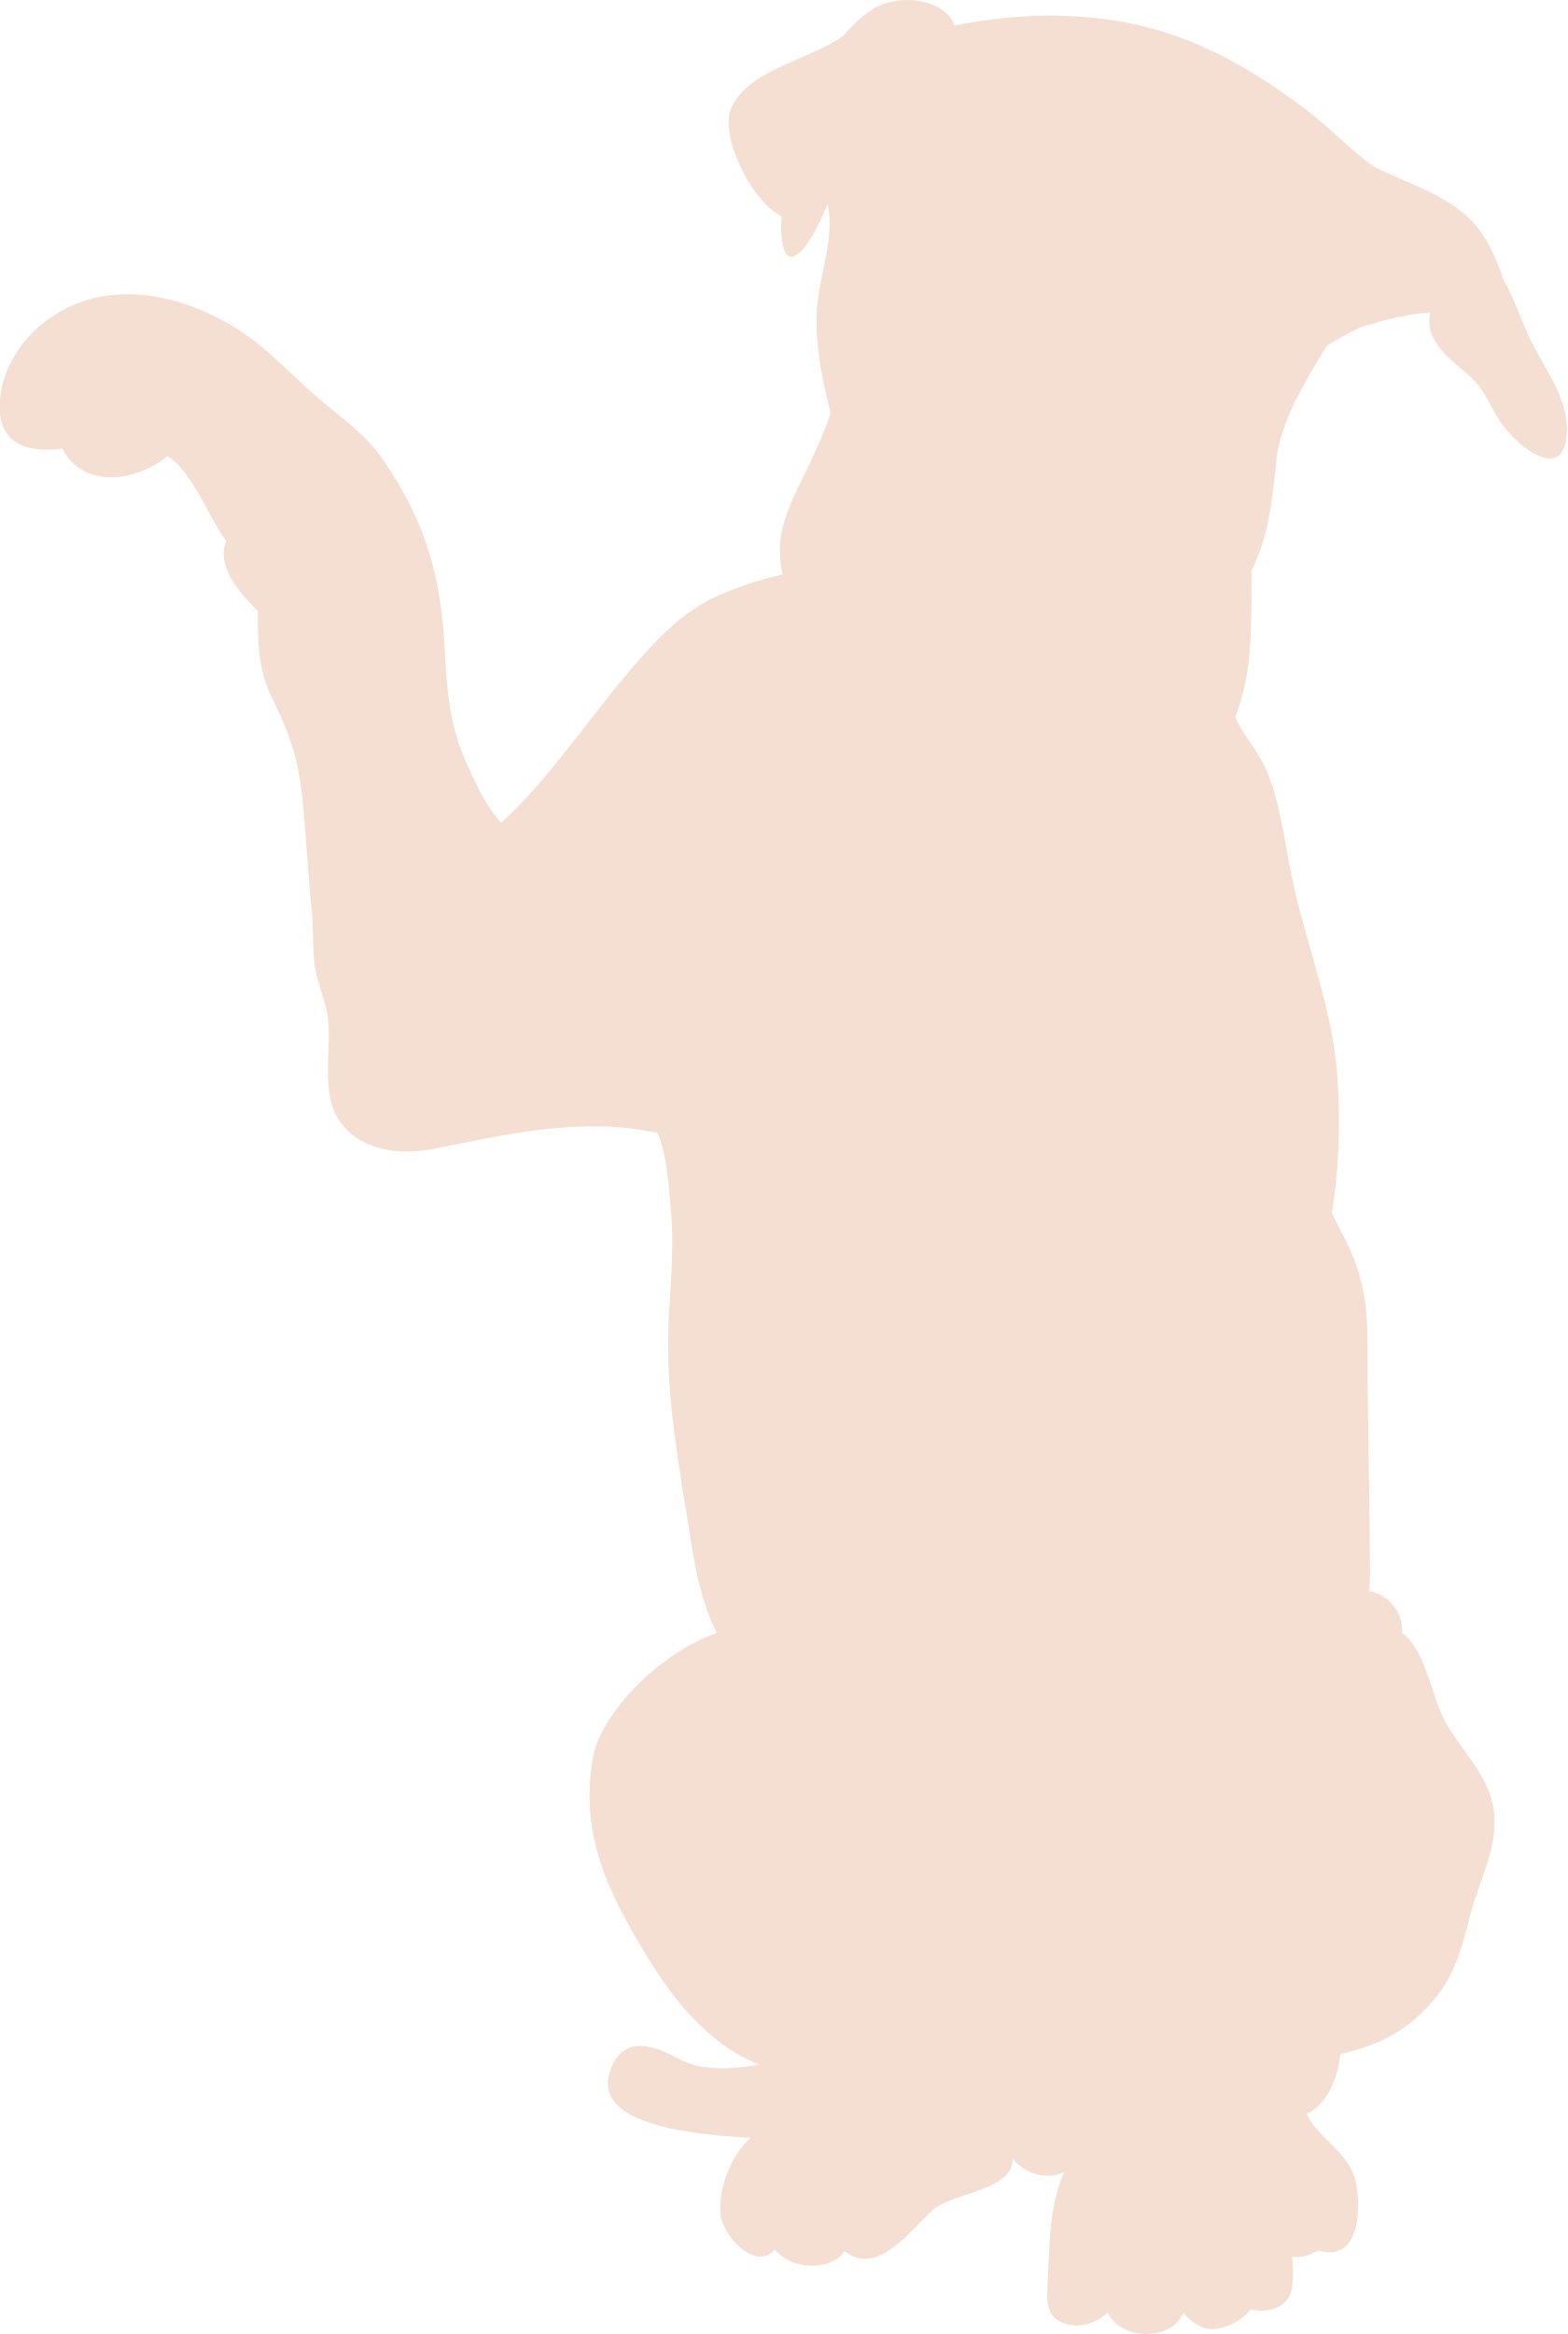
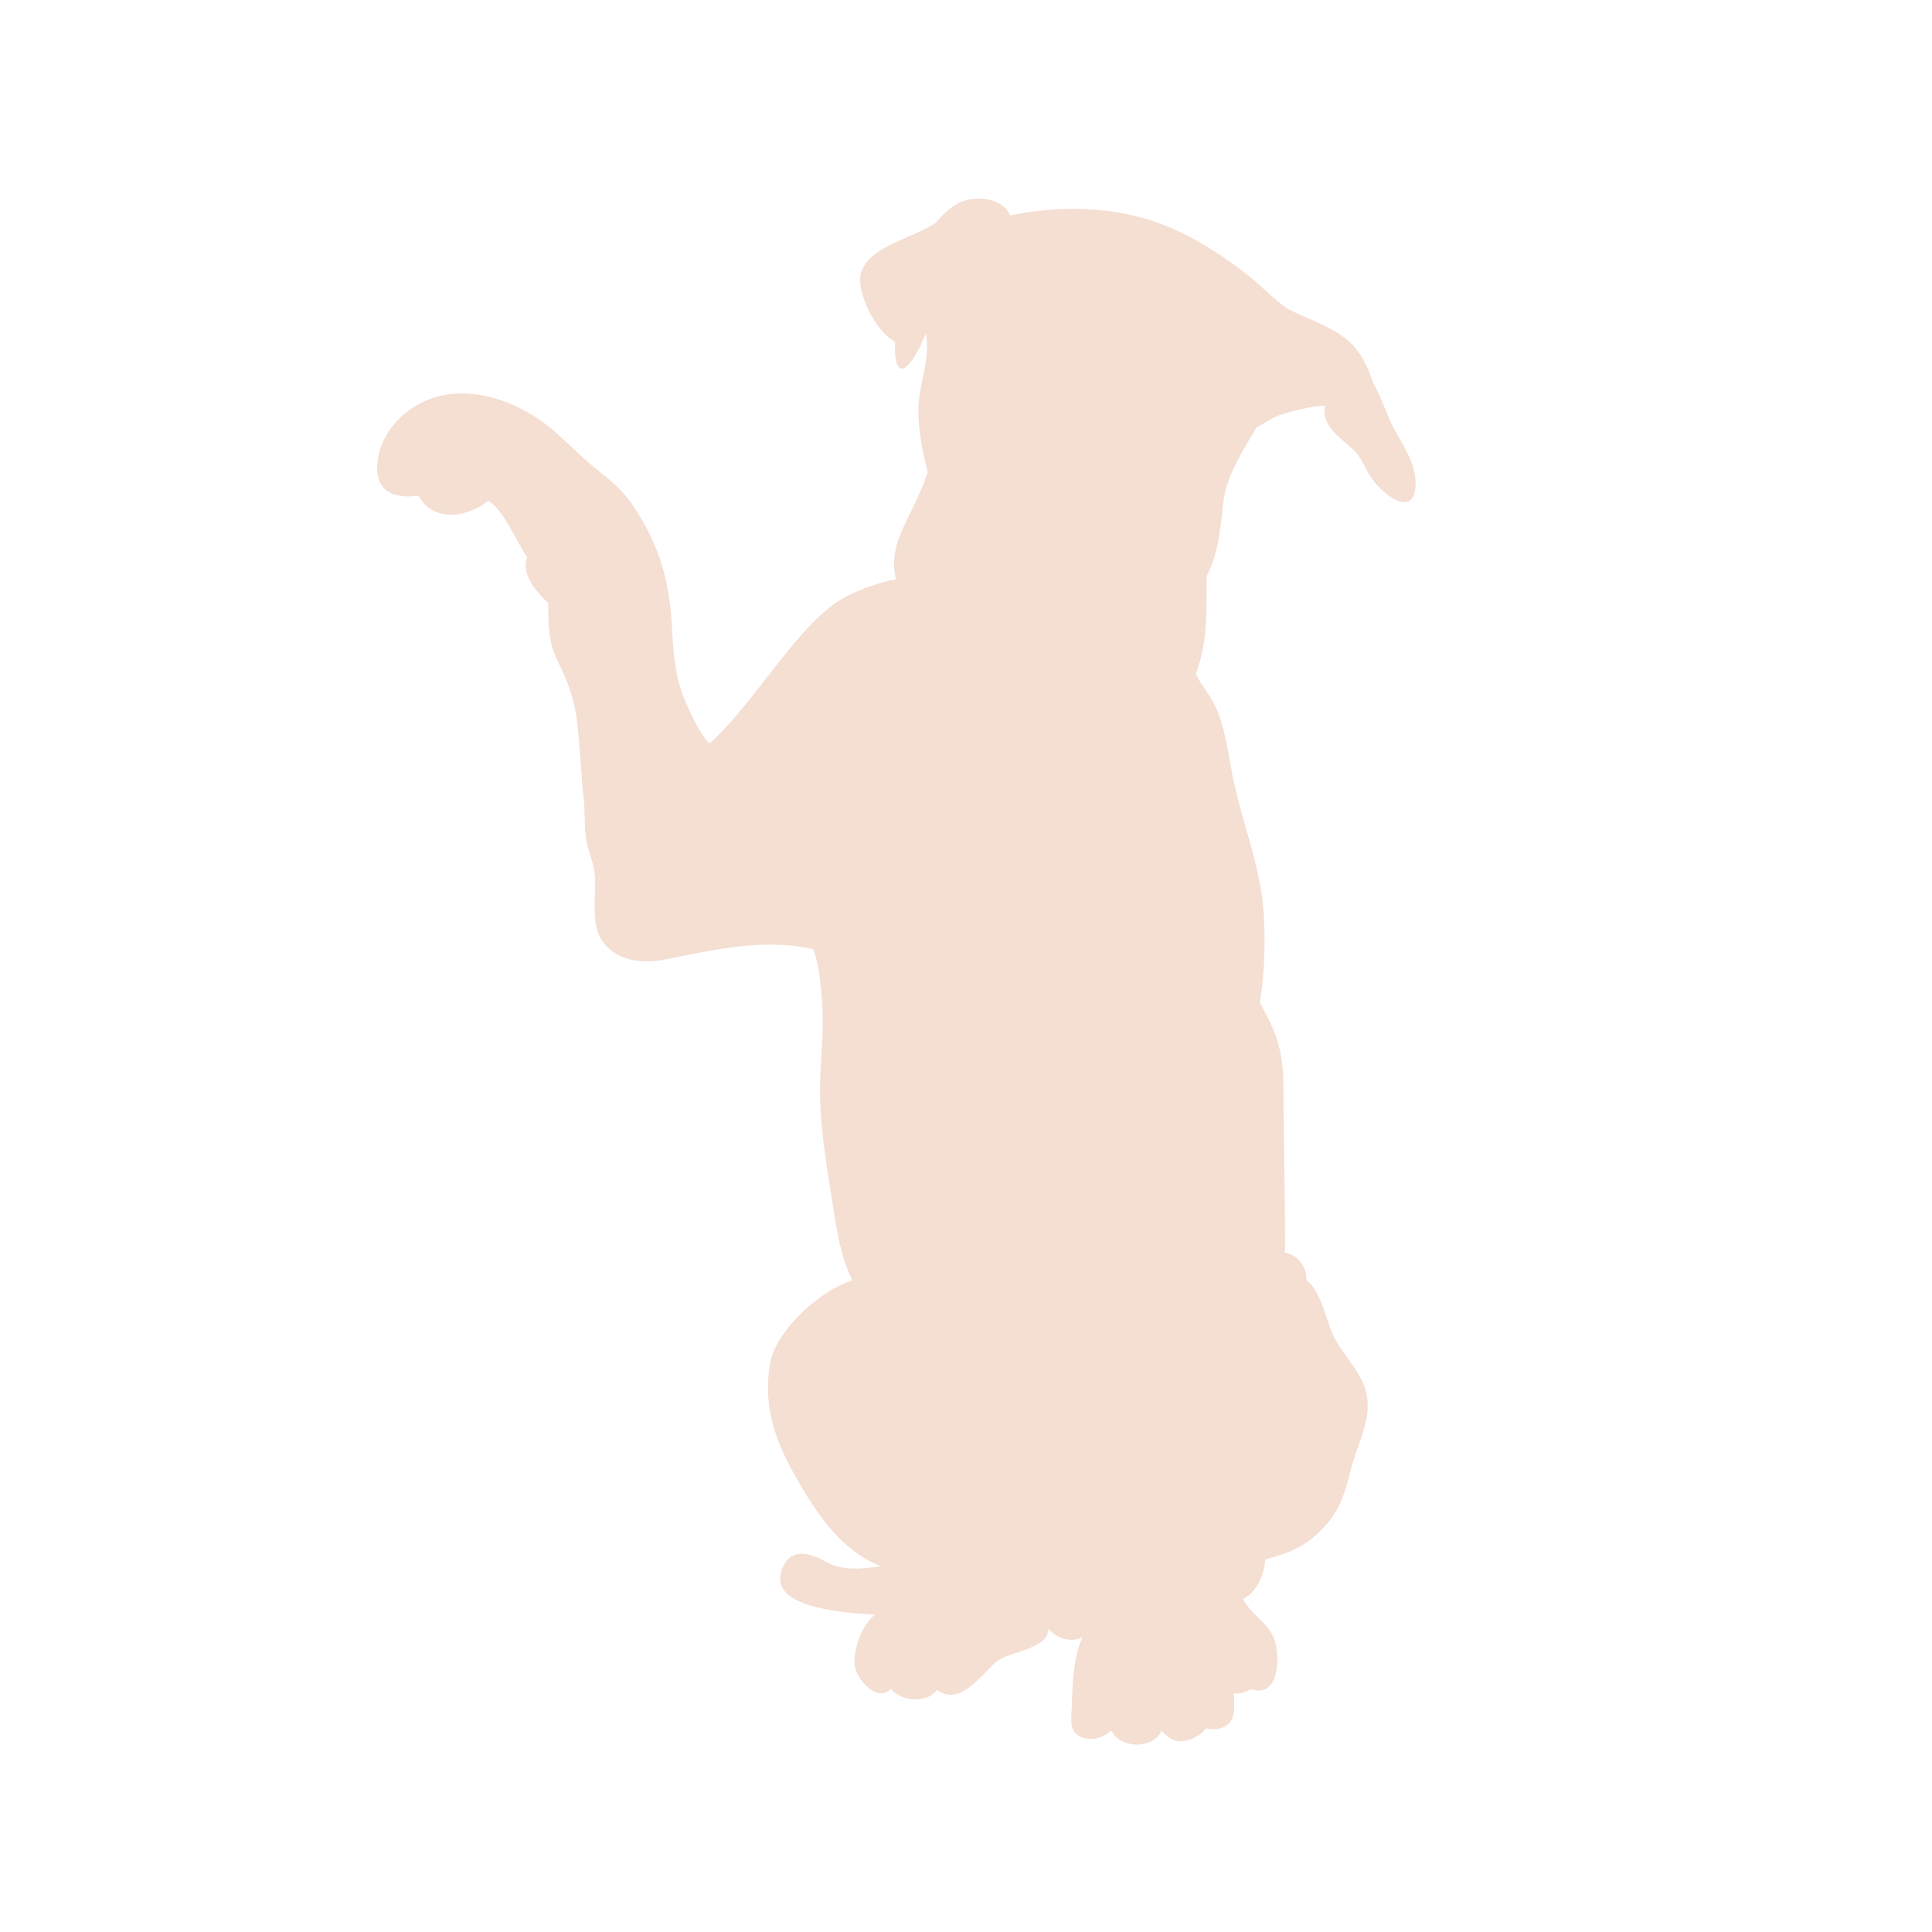
- <svg xmlns="http://www.w3.org/2000/svg" width="161.246" zoomAndPan="magnify" viewBox="0 0 120.87 180.052" height="240.07" preserveAspectRatio="xMidYMid" version="1.0" id="svg2">
-   <defs id="defs1">
+ <svg xmlns="http://www.w3.org/2000/svg" width="300" zoomAndPan="magnify" viewBox="0 0 224.88 225" height="300" preserveAspectRatio="xMidYMid meet" version="1.0">
+   <defs>
    <clipPath id="afe3e955ff">
-       <path d="M 43.773,23 H 165 V 203.953 H 43.773 Z m 0,0" clip-rule="nonzero" id="path1" />
+       <path d="M 43.773 23 L 165 23 L 165 203.953 L 43.773 203.953 Z M 43.773 23 " clip-rule="nonzero" />
    </clipPath>
  </defs>
-   <g clip-path="url(#afe3e955ff)" id="g2" transform="translate(-43.92247,-23.12346)">
-     <path fill="#f5ded2" d="m 126.016,190.656 c -1.199,2.668 -1.129,5.703 -1.281,8.527 -0.082,1.516 -0.172,2.816 1.52,3.246 1.117,0.277 2.34,-0.141 3.102,-0.91 1.09,2.238 4.98,2.164 5.84,0.043 0.988,1.008 1.785,1.59 3.398,0.996 0.656,-0.242 1.426,-0.727 1.801,-1.297 1.031,0.305 2.316,0.019 2.906,-0.855 0.414,-0.625 0.438,-2.086 0.285,-3.199 0.648,0.102 1.441,-0.102 2.027,-0.484 3.297,1.059 3.352,-3.574 2.848,-5.469 -0.574,-2.164 -2.809,-3.105 -3.762,-5.066 1.633,-0.668 2.469,-2.945 2.605,-4.586 2.906,-0.75 4.828,-1.57 6.902,-3.828 1.996,-2.168 2.477,-4.426 3.176,-7.074 0.715,-2.711 2.301,-5.406 1.711,-8.297 -0.531,-2.617 -2.582,-4.359 -3.793,-6.672 -0.902,-1.719 -1.449,-5.402 -3.219,-6.633 0.078,-1.504 -0.93,-2.93 -2.531,-3.234 0.035,-0.422 0.051,-0.859 0.051,-1.312 -0.012,-5.949 -0.188,-11.84 -0.188,-17.848 0,-2.977 -0.395,-5.348 -1.711,-7.941 -0.34,-0.676 -0.695,-1.359 -1.043,-2.055 0.535,-3.258 0.648,-6.41 0.477,-9.844 -0.273,-5.699 -2.41,-10.562 -3.562,-16.086 -0.547,-2.613 -0.859,-5.574 -1.895,-8.074 -0.754,-1.824 -1.867,-2.809 -2.469,-4.262 1.434,-3.703 1.211,-7.34 1.25,-11.312 1.305,-2.605 1.586,-5.199 1.934,-8.582 0.297,-2.926 2.266,-6.082 3.891,-8.77 1.012,-0.57 1.996,-1.227 2.938,-1.516 1.277,-0.387 3.359,-0.969 5.031,-1.023 -0.234,1.039 0.102,1.965 0.855,2.879 0.887,1.074 2.047,1.688 2.91,2.797 0.703,0.906 1.102,2.023 1.801,2.969 1.48,2.02 4.992,4.52 4.977,0.316 -0.012,-2.492 -1.738,-4.668 -2.805,-6.848 -0.555,-1.137 -1.246,-3.207 -2.121,-4.723 -0.547,-1.652 -1.273,-3.254 -2.426,-4.48 -1.836,-1.949 -5.137,-2.961 -7.512,-4.152 -1.902,-1.344 -3.445,-3.055 -5.309,-4.449 -4.723,-3.543 -9.301,-6.078 -15.141,-6.902 -4.078,-0.578 -8.027,-0.324 -11.926,0.441 -0.746,-2.008 -4.145,-2.543 -6.258,-1.289 -0.816,0.484 -1.613,1.234 -2.355,2.105 -2.512,1.832 -7.363,2.57 -8.648,5.605 -0.852,2 1.406,6.977 3.902,8.32 -0.137,1.906 0.168,4.371 1.785,2.352 0.586,-0.73 1.289,-2.098 1.762,-3.328 0.656,2.789 -0.859,5.965 -0.855,8.875 0.004,2.738 0.531,4.941 1.09,7.289 -0.633,1.906 -1.574,3.797 -2.414,5.516 -1.328,2.73 -1.832,4.527 -1.277,6.93 -2.004,0.352 -4.383,1.312 -5.324,1.766 -2.242,1.082 -3.996,2.809 -5.594,4.605 -3.457,3.887 -6.301,8.316 -9.973,11.984 -0.262,0.262 -0.547,0.516 -0.844,0.758 -1.207,-1.246 -2.164,-3.453 -2.766,-4.809 -1.156,-2.617 -1.426,-5.371 -1.566,-8.258 -0.273,-5.801 -1.434,-10.02 -4.699,-14.82 -1.449,-2.125 -3.352,-3.348 -5.316,-5.062 -2.008,-1.742 -3.562,-3.523 -5.746,-4.949 -4.477,-2.938 -10.598,-4.312 -15.23,-0.633 -2.043,1.621 -3.406,4.086 -3.367,6.535 0.043,2.945 2.371,3.484 4.832,3.148 1.527,3.004 5.492,2.707 8.117,0.582 1.945,1.238 3.062,4.523 4.539,6.578 -0.773,1.754 0.82,3.82 2.441,5.363 -0.02,2.414 0.008,4.559 1.094,6.73 1.312,2.617 2.012,4.695 2.316,7.527 0.312,2.902 0.422,5.867 0.727,8.699 0.156,1.414 0.062,2.824 0.23,4.281 0.16,1.355 0.781,2.59 0.996,3.93 0.418,2.641 -0.703,6.195 1.141,8.469 1.758,2.168 4.762,2.332 7.168,1.844 5.605,-1.121 11.379,-2.473 17.078,-1.219 0.035,0.008 0.07,0.016 0.102,0.027 0.727,1.762 0.871,4.324 1.004,5.738 0.273,2.941 -0.008,5.785 -0.16,8.609 -0.305,5.801 0.859,11.594 1.715,17.137 0.418,2.676 0.953,4.953 1.992,7.082 -4.207,1.414 -8.977,6.117 -9.574,9.688 -0.988,5.898 1.195,10.312 4.129,15.145 2.016,3.32 4.781,6.93 8.73,8.449 -2.176,0.391 -4.461,0.539 -6.27,-0.461 -1.922,-1.07 -4.316,-1.871 -5.266,1.035 -1.332,4.082 6.348,4.824 10.875,5.086 -1.617,1.391 -2.516,4.102 -2.336,5.906 0.16,1.605 2.688,4.453 4.195,2.711 1.301,1.602 4.379,1.68 5.375,0.125 2.648,2.043 5.203,-1.809 6.902,-3.238 1.516,-1.281 6.195,-1.477 6.066,-3.91 0.883,1.168 2.711,1.719 3.992,1.016 z m 0,0" fill-opacity="1" fill-rule="nonzero" id="path2" />
+   <g clip-path="url(#afe3e955ff)">
+     <path fill="#f5ded2" d="M 126.016 190.656 C 124.816 193.324 124.887 196.359 124.734 199.184 C 124.652 200.699 124.562 202 126.254 202.43 C 127.371 202.707 128.594 202.289 129.355 201.52 C 130.445 203.758 134.336 203.684 135.195 201.562 C 136.184 202.57 136.98 203.152 138.594 202.559 C 139.25 202.316 140.02 201.832 140.395 201.262 C 141.426 201.566 142.711 201.281 143.301 200.406 C 143.715 199.781 143.738 198.32 143.586 197.207 C 144.234 197.309 145.027 197.105 145.613 196.723 C 148.91 197.781 148.965 193.148 148.461 191.254 C 147.887 189.09 145.652 188.148 144.699 186.188 C 146.332 185.52 147.168 183.242 147.305 181.602 C 150.211 180.852 152.133 180.031 154.207 177.773 C 156.203 175.605 156.684 173.348 157.383 170.699 C 158.098 167.988 159.684 165.293 159.094 162.402 C 158.562 159.785 156.512 158.043 155.301 155.73 C 154.398 154.012 153.852 150.328 152.082 149.098 C 152.16 147.594 151.152 146.168 149.551 145.863 C 149.586 145.441 149.602 145.004 149.602 144.551 C 149.59 138.602 149.414 132.711 149.414 126.703 C 149.414 123.727 149.02 121.355 147.703 118.762 C 147.363 118.086 147.008 117.402 146.66 116.707 C 147.195 113.449 147.309 110.297 147.137 106.863 C 146.863 101.164 144.727 96.301 143.574 90.777 C 143.027 88.164 142.715 85.203 141.68 82.703 C 140.926 80.879 139.812 79.895 139.211 78.441 C 140.645 74.738 140.422 71.102 140.461 67.129 C 141.766 64.523 142.047 61.93 142.395 58.547 C 142.691 55.621 144.66 52.465 146.285 49.777 C 147.297 49.207 148.281 48.551 149.223 48.262 C 150.5 47.875 152.582 47.293 154.254 47.238 C 154.02 48.277 154.355 49.203 155.109 50.117 C 155.996 51.191 157.156 51.805 158.02 52.914 C 158.723 53.82 159.121 54.938 159.82 55.883 C 161.301 57.902 164.812 60.402 164.797 56.199 C 164.785 53.707 163.059 51.531 161.992 49.352 C 161.438 48.215 160.746 46.145 159.871 44.629 C 159.324 42.977 158.598 41.375 157.445 40.148 C 155.609 38.199 152.309 37.188 149.934 35.996 C 148.031 34.652 146.488 32.941 144.625 31.547 C 139.902 28.004 135.324 25.469 129.484 24.645 C 125.406 24.066 121.457 24.32 117.559 25.086 C 116.812 23.078 113.414 22.543 111.301 23.797 C 110.484 24.281 109.688 25.031 108.945 25.902 C 106.434 27.734 101.582 28.473 100.297 31.508 C 99.445 33.508 101.703 38.484 104.199 39.828 C 104.062 41.734 104.367 44.199 105.984 42.18 C 106.57 41.449 107.273 40.082 107.746 38.852 C 108.402 41.641 106.887 44.816 106.891 47.727 C 106.895 50.465 107.422 52.668 107.98 55.016 C 107.348 56.922 106.406 58.812 105.566 60.531 C 104.238 63.262 103.734 65.059 104.289 67.461 C 102.285 67.812 99.906 68.773 98.965 69.227 C 96.723 70.309 94.969 72.035 93.371 73.832 C 89.914 77.719 87.07 82.148 83.398 85.816 C 83.137 86.078 82.852 86.332 82.555 86.574 C 81.348 85.328 80.391 83.121 79.789 81.766 C 78.633 79.148 78.363 76.395 78.223 73.508 C 77.949 67.707 76.789 63.488 73.523 58.688 C 72.074 56.562 70.172 55.34 68.207 53.625 C 66.199 51.883 64.645 50.102 62.461 48.676 C 57.984 45.738 51.863 44.363 47.23 48.043 C 45.188 49.664 43.824 52.129 43.863 54.578 C 43.906 57.523 46.234 58.062 48.695 57.727 C 50.223 60.73 54.188 60.434 56.812 58.309 C 58.758 59.547 59.875 62.832 61.352 64.887 C 60.578 66.641 62.172 68.707 63.793 70.25 C 63.773 72.664 63.801 74.809 64.887 76.98 C 66.199 79.598 66.898 81.676 67.203 84.508 C 67.516 87.41 67.625 90.375 67.93 93.207 C 68.086 94.621 67.992 96.031 68.16 97.488 C 68.32 98.844 68.941 100.078 69.156 101.418 C 69.574 104.059 68.453 107.613 70.297 109.887 C 72.055 112.055 75.059 112.219 77.465 111.73 C 83.07 110.609 88.844 109.258 94.543 110.512 C 94.578 110.52 94.613 110.527 94.645 110.539 C 95.371 112.301 95.516 114.863 95.648 116.277 C 95.922 119.219 95.641 122.062 95.488 124.887 C 95.184 130.688 96.348 136.48 97.203 142.023 C 97.621 144.699 98.156 146.977 99.195 149.105 C 94.988 150.52 90.219 155.223 89.621 158.793 C 88.633 164.691 90.816 169.105 93.75 173.938 C 95.766 177.258 98.531 180.867 102.48 182.387 C 100.305 182.777 98.02 182.926 96.211 181.926 C 94.289 180.855 91.895 180.055 90.945 182.961 C 89.613 187.043 97.293 187.785 101.82 188.047 C 100.203 189.438 99.305 192.148 99.484 193.953 C 99.645 195.559 102.172 198.406 103.68 196.664 C 104.98 198.266 108.059 198.344 109.055 196.789 C 111.703 198.832 114.258 194.98 115.957 193.551 C 117.473 192.27 122.152 192.074 122.023 189.641 C 122.906 190.809 124.734 191.359 126.016 190.656 Z M 126.016 190.656 " fill-opacity="1" fill-rule="nonzero" />
  </g>
</svg>
